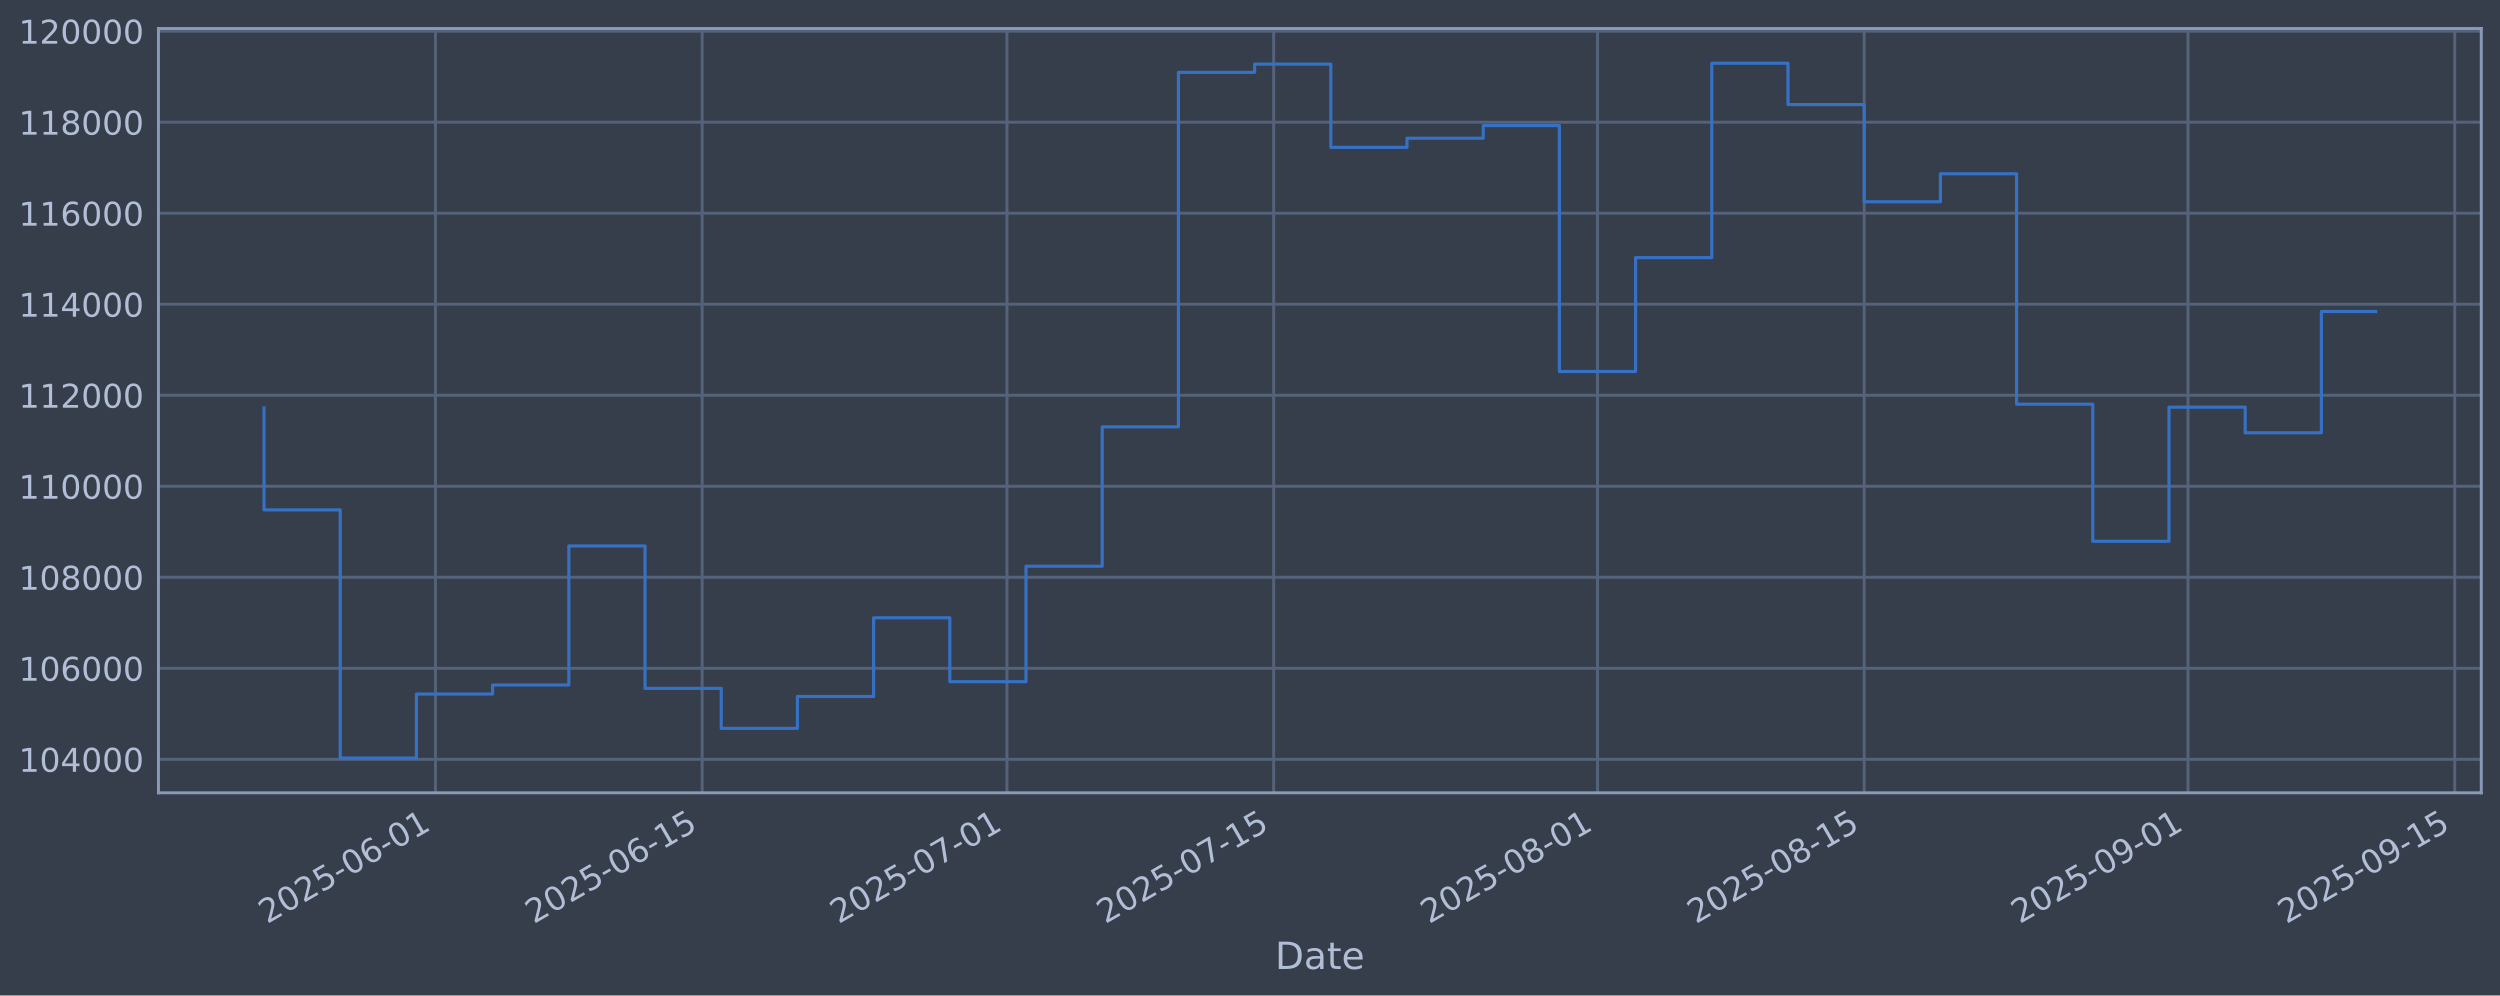
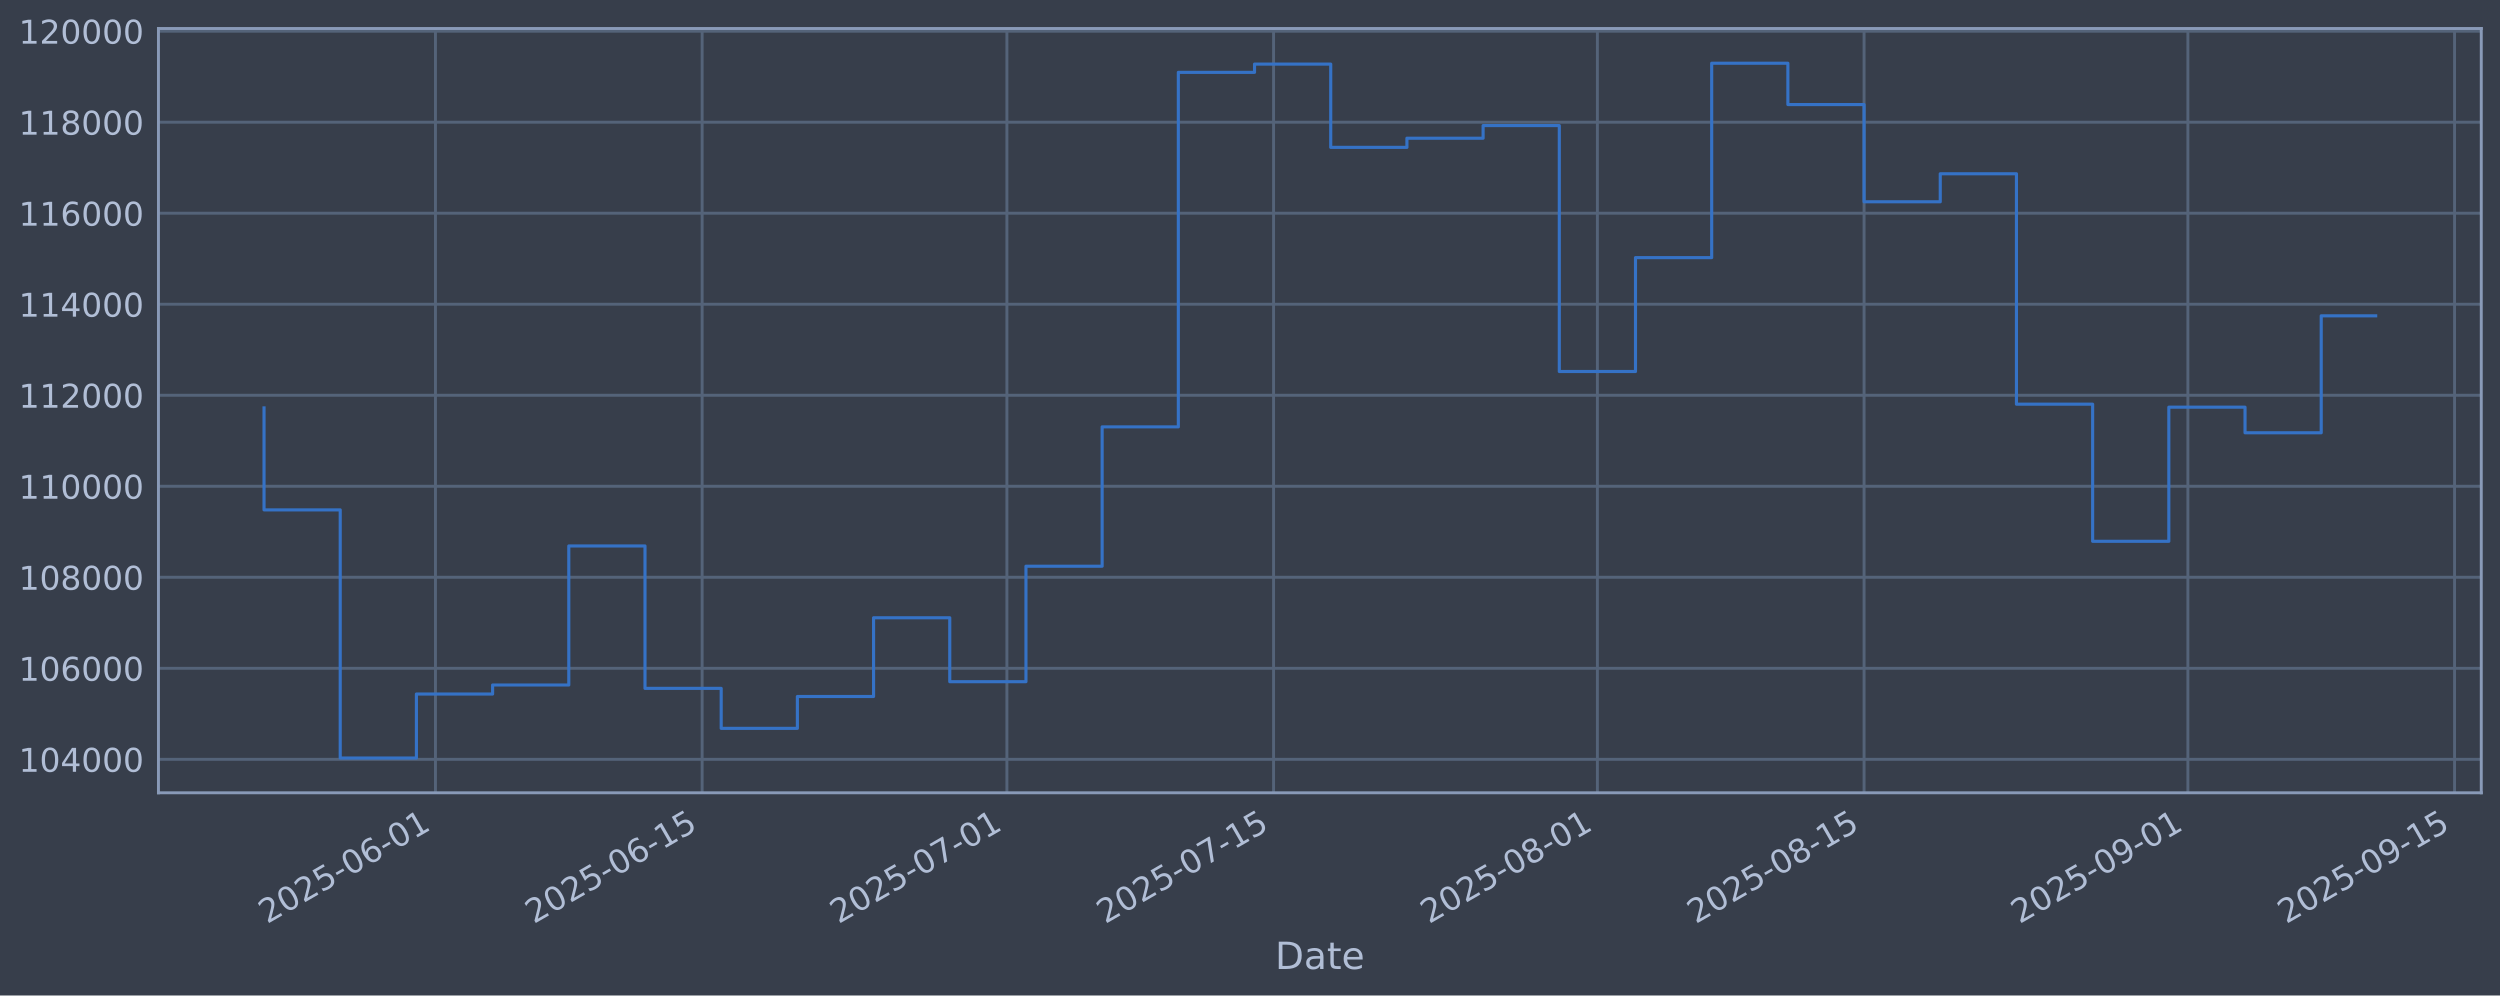
<svg xmlns="http://www.w3.org/2000/svg" xmlns:xlink="http://www.w3.org/1999/xlink" width="960.9pt" height="382.628pt" viewBox="0 0 960.9 382.628" version="1.1">
  <defs>
    <style type="text/css">*{stroke-linejoin: round; stroke-linecap: butt}</style>
  </defs>
  <g id="figure_1">
    <g id="patch_1">
      <path d="M 0 382.628  L 960.9 382.628  L 960.9 0  L 0 0  z " style="fill: #373e4b" />
    </g>
    <g id="axes_1">
      <g id="patch_2">
        <path d="M 60.901 304.718  L 953.701 304.718  L 953.701 10.958  L 60.901 10.958  z " style="fill: #373e4b" />
      </g>
      <g id="matplotlib.axis_1">
        <g id="xtick_1">
          <g id="line2d_1">
-             <path d="M 167.379 304.718  L 167.379 10.958  " clip-path="url(#p9fedb8663e)" style="fill: none; stroke: #546379; stroke-width: 1.12; stroke-linecap: square" />
+             <path d="M 167.374 304.718  L 167.374 10.958  " clip-path="url(#p2583eef041)" style="fill: none; stroke: #546379; stroke-width: 1.12; stroke-linecap: square" />
          </g>
          <g id="line2d_2" />
          <g id="text_1">
-             <g style="fill: #b1bed6" transform="translate(102.6538 355.2226) rotate(-30) scale(0.126 -0.126)">
+             <g style="fill: #b1bed6" transform="translate(102.6486 355.2226) rotate(-30) scale(0.126 -0.126)">
              <defs>
                <path id="DejaVuSans-32" d="M 1228 531  L 3431 531  L 3431 0  L 469 0  L 469 531  Q 828 903 1448 1529  Q 2069 2156 2228 2338  Q 2531 2678 2651 2914  Q 2772 3150 2772 3378  Q 2772 3750 2511 3984  Q 2250 4219 1831 4219  Q 1534 4219 1204 4116  Q 875 4013 500 3803  L 500 4441  Q 881 4594 1212 4672  Q 1544 4750 1819 4750  Q 2544 4750 2975 4387  Q 3406 4025 3406 3419  Q 3406 3131 3298 2873  Q 3191 2616 2906 2266  Q 2828 2175 2409 1742  Q 1991 1309 1228 531  z " transform="scale(0.015625)" />
                <path id="DejaVuSans-30" d="M 2034 4250  Q 1547 4250 1301 3770  Q 1056 3291 1056 2328  Q 1056 1369 1301 889  Q 1547 409 2034 409  Q 2525 409 2770 889  Q 3016 1369 3016 2328  Q 3016 3291 2770 3770  Q 2525 4250 2034 4250  z M 2034 4750  Q 2819 4750 3233 4129  Q 3647 3509 3647 2328  Q 3647 1150 3233 529  Q 2819 -91 2034 -91  Q 1250 -91 836 529  Q 422 1150 422 2328  Q 422 3509 836 4129  Q 1250 4750 2034 4750  z " transform="scale(0.015625)" />
                <path id="DejaVuSans-35" d="M 691 4666  L 3169 4666  L 3169 4134  L 1269 4134  L 1269 2991  Q 1406 3038 1543 3061  Q 1681 3084 1819 3084  Q 2600 3084 3056 2656  Q 3513 2228 3513 1497  Q 3513 744 3044 326  Q 2575 -91 1722 -91  Q 1428 -91 1123 -41  Q 819 9 494 109  L 494 744  Q 775 591 1075 516  Q 1375 441 1709 441  Q 2250 441 2565 725  Q 2881 1009 2881 1497  Q 2881 1984 2565 2268  Q 2250 2553 1709 2553  Q 1456 2553 1204 2497  Q 953 2441 691 2322  L 691 4666  z " transform="scale(0.015625)" />
                <path id="DejaVuSans-2d" d="M 313 2009  L 1997 2009  L 1997 1497  L 313 1497  L 313 2009  z " transform="scale(0.015625)" />
                <path id="DejaVuSans-36" d="M 2113 2584  Q 1688 2584 1439 2293  Q 1191 2003 1191 1497  Q 1191 994 1439 701  Q 1688 409 2113 409  Q 2538 409 2786 701  Q 3034 994 3034 1497  Q 3034 2003 2786 2293  Q 2538 2584 2113 2584  z M 3366 4563  L 3366 3988  Q 3128 4100 2886 4159  Q 2644 4219 2406 4219  Q 1781 4219 1451 3797  Q 1122 3375 1075 2522  Q 1259 2794 1537 2939  Q 1816 3084 2150 3084  Q 2853 3084 3261 2657  Q 3669 2231 3669 1497  Q 3669 778 3244 343  Q 2819 -91 2113 -91  Q 1303 -91 875 529  Q 447 1150 447 2328  Q 447 3434 972 4092  Q 1497 4750 2381 4750  Q 2619 4750 2861 4703  Q 3103 4656 3366 4563  z " transform="scale(0.015625)" />
                <path id="DejaVuSans-31" d="M 794 531  L 1825 531  L 1825 4091  L 703 3866  L 703 4441  L 1819 4666  L 2450 4666  L 2450 531  L 3481 531  L 3481 0  L 794 0  L 794 531  z " transform="scale(0.015625)" />
              </defs>
              <use xlink:href="#DejaVuSans-32" />
              <use xlink:href="#DejaVuSans-30" transform="translate(63.62305 0)" />
              <use xlink:href="#DejaVuSans-32" transform="translate(127.2461 0)" />
              <use xlink:href="#DejaVuSans-35" transform="translate(190.8691 0)" />
              <use xlink:href="#DejaVuSans-2d" transform="translate(254.4922 0)" />
              <use xlink:href="#DejaVuSans-30" transform="translate(290.5762 0)" />
              <use xlink:href="#DejaVuSans-36" transform="translate(354.1992 0)" />
              <use xlink:href="#DejaVuSans-2d" transform="translate(417.8223 0)" />
              <use xlink:href="#DejaVuSans-30" transform="translate(453.9062 0)" />
              <use xlink:href="#DejaVuSans-31" transform="translate(517.5293 0)" />
            </g>
          </g>
        </g>
        <g id="xtick_2">
          <g id="line2d_3">
-             <path d="M 269.886 304.718  L 269.886 10.958  " clip-path="url(#p9fedb8663e)" style="fill: none; stroke: #546379; stroke-width: 1.12; stroke-linecap: square" />
+             <path d="M 269.872 304.718  L 269.872 10.958  " clip-path="url(#p2583eef041)" style="fill: none; stroke: #546379; stroke-width: 1.12; stroke-linecap: square" />
          </g>
          <g id="line2d_4" />
          <g id="text_2">
-             <g style="fill: #b1bed6" transform="translate(205.1603 355.2226) rotate(-30) scale(0.126 -0.126)">
+             <g style="fill: #b1bed6" transform="translate(205.1469 355.2226) rotate(-30) scale(0.126 -0.126)">
              <use xlink:href="#DejaVuSans-32" />
              <use xlink:href="#DejaVuSans-30" transform="translate(63.62305 0)" />
              <use xlink:href="#DejaVuSans-32" transform="translate(127.2461 0)" />
              <use xlink:href="#DejaVuSans-35" transform="translate(190.8691 0)" />
              <use xlink:href="#DejaVuSans-2d" transform="translate(254.4922 0)" />
              <use xlink:href="#DejaVuSans-30" transform="translate(290.5762 0)" />
              <use xlink:href="#DejaVuSans-36" transform="translate(354.1992 0)" />
              <use xlink:href="#DejaVuSans-2d" transform="translate(417.8223 0)" />
              <use xlink:href="#DejaVuSans-31" transform="translate(453.9062 0)" />
              <use xlink:href="#DejaVuSans-35" transform="translate(517.5293 0)" />
            </g>
          </g>
        </g>
        <g id="xtick_3">
          <g id="line2d_5">
-             <path d="M 387.036 304.718  L 387.036 10.958  " clip-path="url(#p9fedb8663e)" style="fill: none; stroke: #546379; stroke-width: 1.12; stroke-linecap: square" />
+             <path d="M 387.013 304.718  L 387.013 10.958  " clip-path="url(#p2583eef041)" style="fill: none; stroke: #546379; stroke-width: 1.12; stroke-linecap: square" />
          </g>
          <g id="line2d_6" />
          <g id="text_3">
-             <g style="fill: #b1bed6" transform="translate(322.3105 355.2226) rotate(-30) scale(0.126 -0.126)">
+             <g style="fill: #b1bed6" transform="translate(322.2878 355.2226) rotate(-30) scale(0.126 -0.126)">
              <defs>
                <path id="DejaVuSans-37" d="M 525 4666  L 3525 4666  L 3525 4397  L 1831 0  L 1172 0  L 2766 4134  L 525 4134  L 525 4666  z " transform="scale(0.015625)" />
              </defs>
              <use xlink:href="#DejaVuSans-32" />
              <use xlink:href="#DejaVuSans-30" transform="translate(63.62305 0)" />
              <use xlink:href="#DejaVuSans-32" transform="translate(127.2461 0)" />
              <use xlink:href="#DejaVuSans-35" transform="translate(190.8691 0)" />
              <use xlink:href="#DejaVuSans-2d" transform="translate(254.4922 0)" />
              <use xlink:href="#DejaVuSans-30" transform="translate(290.5762 0)" />
              <use xlink:href="#DejaVuSans-37" transform="translate(354.1992 0)" />
              <use xlink:href="#DejaVuSans-2d" transform="translate(417.8223 0)" />
              <use xlink:href="#DejaVuSans-30" transform="translate(453.9062 0)" />
              <use xlink:href="#DejaVuSans-31" transform="translate(517.5293 0)" />
            </g>
          </g>
        </g>
        <g id="xtick_4">
          <g id="line2d_7">
-             <path d="M 489.542 304.718  L 489.542 10.958  " clip-path="url(#p9fedb8663e)" style="fill: none; stroke: #546379; stroke-width: 1.12; stroke-linecap: square" />
+             <path d="M 489.512 304.718  L 489.512 10.958  " clip-path="url(#p2583eef041)" style="fill: none; stroke: #546379; stroke-width: 1.12; stroke-linecap: square" />
          </g>
          <g id="line2d_8" />
          <g id="text_4">
-             <g style="fill: #b1bed6" transform="translate(424.8169 355.2226) rotate(-30) scale(0.126 -0.126)">
+             <g style="fill: #b1bed6" transform="translate(424.7861 355.2226) rotate(-30) scale(0.126 -0.126)">
              <use xlink:href="#DejaVuSans-32" />
              <use xlink:href="#DejaVuSans-30" transform="translate(63.62305 0)" />
              <use xlink:href="#DejaVuSans-32" transform="translate(127.2461 0)" />
              <use xlink:href="#DejaVuSans-35" transform="translate(190.8691 0)" />
              <use xlink:href="#DejaVuSans-2d" transform="translate(254.4922 0)" />
              <use xlink:href="#DejaVuSans-30" transform="translate(290.5762 0)" />
              <use xlink:href="#DejaVuSans-37" transform="translate(354.1992 0)" />
              <use xlink:href="#DejaVuSans-2d" transform="translate(417.8223 0)" />
              <use xlink:href="#DejaVuSans-31" transform="translate(453.9062 0)" />
              <use xlink:href="#DejaVuSans-35" transform="translate(517.5293 0)" />
            </g>
          </g>
        </g>
        <g id="xtick_5">
          <g id="line2d_9">
-             <path d="M 614.015 304.718  L 614.015 10.958  " clip-path="url(#p9fedb8663e)" style="fill: none; stroke: #546379; stroke-width: 1.12; stroke-linecap: square" />
+             <path d="M 613.974 304.718  L 613.974 10.958  " clip-path="url(#p2583eef041)" style="fill: none; stroke: #546379; stroke-width: 1.12; stroke-linecap: square" />
          </g>
          <g id="line2d_10" />
          <g id="text_5">
-             <g style="fill: #b1bed6" transform="translate(549.289 355.2226) rotate(-30) scale(0.126 -0.126)">
+             <g style="fill: #b1bed6" transform="translate(549.2483 355.2226) rotate(-30) scale(0.126 -0.126)">
              <defs>
                <path id="DejaVuSans-38" d="M 2034 2216  Q 1584 2216 1326 1975  Q 1069 1734 1069 1313  Q 1069 891 1326 650  Q 1584 409 2034 409  Q 2484 409 2743 651  Q 3003 894 3003 1313  Q 3003 1734 2745 1975  Q 2488 2216 2034 2216  z M 1403 2484  Q 997 2584 770 2862  Q 544 3141 544 3541  Q 544 4100 942 4425  Q 1341 4750 2034 4750  Q 2731 4750 3128 4425  Q 3525 4100 3525 3541  Q 3525 3141 3298 2862  Q 3072 2584 2669 2484  Q 3125 2378 3379 2068  Q 3634 1759 3634 1313  Q 3634 634 3220 271  Q 2806 -91 2034 -91  Q 1263 -91 848 271  Q 434 634 434 1313  Q 434 1759 690 2068  Q 947 2378 1403 2484  z M 1172 3481  Q 1172 3119 1398 2916  Q 1625 2713 2034 2713  Q 2441 2713 2670 2916  Q 2900 3119 2900 3481  Q 2900 3844 2670 4047  Q 2441 4250 2034 4250  Q 1625 4250 1398 4047  Q 1172 3844 1172 3481  z " transform="scale(0.015625)" />
              </defs>
              <use xlink:href="#DejaVuSans-32" />
              <use xlink:href="#DejaVuSans-30" transform="translate(63.62305 0)" />
              <use xlink:href="#DejaVuSans-32" transform="translate(127.2461 0)" />
              <use xlink:href="#DejaVuSans-35" transform="translate(190.8691 0)" />
              <use xlink:href="#DejaVuSans-2d" transform="translate(254.4922 0)" />
              <use xlink:href="#DejaVuSans-30" transform="translate(290.5762 0)" />
              <use xlink:href="#DejaVuSans-38" transform="translate(354.1992 0)" />
              <use xlink:href="#DejaVuSans-2d" transform="translate(417.8223 0)" />
              <use xlink:href="#DejaVuSans-30" transform="translate(453.9062 0)" />
              <use xlink:href="#DejaVuSans-31" transform="translate(517.5293 0)" />
            </g>
          </g>
        </g>
        <g id="xtick_6">
          <g id="line2d_11">
-             <path d="M 716.521 304.718  L 716.521 10.958  " clip-path="url(#p9fedb8663e)" style="fill: none; stroke: #546379; stroke-width: 1.12; stroke-linecap: square" />
+             <path d="M 716.472 304.718  L 716.472 10.958  " clip-path="url(#p2583eef041)" style="fill: none; stroke: #546379; stroke-width: 1.12; stroke-linecap: square" />
          </g>
          <g id="line2d_12" />
          <g id="text_6">
-             <g style="fill: #b1bed6" transform="translate(651.7955 355.2226) rotate(-30) scale(0.126 -0.126)">
+             <g style="fill: #b1bed6" transform="translate(651.7466 355.2226) rotate(-30) scale(0.126 -0.126)">
              <use xlink:href="#DejaVuSans-32" />
              <use xlink:href="#DejaVuSans-30" transform="translate(63.62305 0)" />
              <use xlink:href="#DejaVuSans-32" transform="translate(127.2461 0)" />
              <use xlink:href="#DejaVuSans-35" transform="translate(190.8691 0)" />
              <use xlink:href="#DejaVuSans-2d" transform="translate(254.4922 0)" />
              <use xlink:href="#DejaVuSans-30" transform="translate(290.5762 0)" />
              <use xlink:href="#DejaVuSans-38" transform="translate(354.1992 0)" />
              <use xlink:href="#DejaVuSans-2d" transform="translate(417.8223 0)" />
              <use xlink:href="#DejaVuSans-31" transform="translate(453.9062 0)" />
              <use xlink:href="#DejaVuSans-35" transform="translate(517.5293 0)" />
            </g>
          </g>
        </g>
        <g id="xtick_7">
          <g id="line2d_13">
-             <path d="M 840.993 304.718  L 840.993 10.958  " clip-path="url(#p9fedb8663e)" style="fill: none; stroke: #546379; stroke-width: 1.12; stroke-linecap: square" />
+             <path d="M 840.934 304.718  L 840.934 10.958  " clip-path="url(#p2583eef041)" style="fill: none; stroke: #546379; stroke-width: 1.12; stroke-linecap: square" />
          </g>
          <g id="line2d_14" />
          <g id="text_7">
-             <g style="fill: #b1bed6" transform="translate(776.2676 355.2226) rotate(-30) scale(0.126 -0.126)">
+             <g style="fill: #b1bed6" transform="translate(776.2088 355.2226) rotate(-30) scale(0.126 -0.126)">
              <defs>
                <path id="DejaVuSans-39" d="M 703 97  L 703 672  Q 941 559 1184 500  Q 1428 441 1663 441  Q 2288 441 2617 861  Q 2947 1281 2994 2138  Q 2813 1869 2534 1725  Q 2256 1581 1919 1581  Q 1219 1581 811 2004  Q 403 2428 403 3163  Q 403 3881 828 4315  Q 1253 4750 1959 4750  Q 2769 4750 3195 4129  Q 3622 3509 3622 2328  Q 3622 1225 3098 567  Q 2575 -91 1691 -91  Q 1453 -91 1209 -44  Q 966 3 703 97  z M 1959 2075  Q 2384 2075 2632 2365  Q 2881 2656 2881 3163  Q 2881 3666 2632 3958  Q 2384 4250 1959 4250  Q 1534 4250 1286 3958  Q 1038 3666 1038 3163  Q 1038 2656 1286 2365  Q 1534 2075 1959 2075  z " transform="scale(0.015625)" />
              </defs>
              <use xlink:href="#DejaVuSans-32" />
              <use xlink:href="#DejaVuSans-30" transform="translate(63.62305 0)" />
              <use xlink:href="#DejaVuSans-32" transform="translate(127.2461 0)" />
              <use xlink:href="#DejaVuSans-35" transform="translate(190.8691 0)" />
              <use xlink:href="#DejaVuSans-2d" transform="translate(254.4922 0)" />
              <use xlink:href="#DejaVuSans-30" transform="translate(290.5762 0)" />
              <use xlink:href="#DejaVuSans-39" transform="translate(354.1992 0)" />
              <use xlink:href="#DejaVuSans-2d" transform="translate(417.8223 0)" />
              <use xlink:href="#DejaVuSans-30" transform="translate(453.9062 0)" />
              <use xlink:href="#DejaVuSans-31" transform="translate(517.5293 0)" />
            </g>
          </g>
        </g>
        <g id="xtick_8">
          <g id="line2d_15">
-             <path d="M 943.5 304.718  L 943.5 10.958  " clip-path="url(#p9fedb8663e)" style="fill: none; stroke: #546379; stroke-width: 1.12; stroke-linecap: square" />
+             <path d="M 943.433 304.718  L 943.433 10.958  " clip-path="url(#p2583eef041)" style="fill: none; stroke: #546379; stroke-width: 1.12; stroke-linecap: square" />
          </g>
          <g id="line2d_16" />
          <g id="text_8">
-             <g style="fill: #b1bed6" transform="translate(878.7741 355.2226) rotate(-30) scale(0.126 -0.126)">
+             <g style="fill: #b1bed6" transform="translate(878.7071 355.2226) rotate(-30) scale(0.126 -0.126)">
              <use xlink:href="#DejaVuSans-32" />
              <use xlink:href="#DejaVuSans-30" transform="translate(63.62305 0)" />
              <use xlink:href="#DejaVuSans-32" transform="translate(127.2461 0)" />
              <use xlink:href="#DejaVuSans-35" transform="translate(190.8691 0)" />
              <use xlink:href="#DejaVuSans-2d" transform="translate(254.4922 0)" />
              <use xlink:href="#DejaVuSans-30" transform="translate(290.5762 0)" />
              <use xlink:href="#DejaVuSans-39" transform="translate(354.1992 0)" />
              <use xlink:href="#DejaVuSans-2d" transform="translate(417.8223 0)" />
              <use xlink:href="#DejaVuSans-31" transform="translate(453.9062 0)" />
              <use xlink:href="#DejaVuSans-35" transform="translate(517.5293 0)" />
            </g>
          </g>
        </g>
        <g id="text_9">
          <g style="fill: #b1bed6" transform="translate(490.0914 372.4337) scale(0.144 -0.144)">
            <defs>
              <path id="DejaVuSans-44" d="M 1259 4147  L 1259 519  L 2022 519  Q 2988 519 3436 956  Q 3884 1394 3884 2338  Q 3884 3275 3436 3711  Q 2988 4147 2022 4147  L 1259 4147  z M 628 4666  L 1925 4666  Q 3281 4666 3915 4102  Q 4550 3538 4550 2338  Q 4550 1131 3912 565  Q 3275 0 1925 0  L 628 0  L 628 4666  z " transform="scale(0.015625)" />
              <path id="DejaVuSans-61" d="M 2194 1759  Q 1497 1759 1228 1600  Q 959 1441 959 1056  Q 959 750 1161 570  Q 1363 391 1709 391  Q 2188 391 2477 730  Q 2766 1069 2766 1631  L 2766 1759  L 2194 1759  z M 3341 1997  L 3341 0  L 2766 0  L 2766 531  Q 2569 213 2275 61  Q 1981 -91 1556 -91  Q 1019 -91 701 211  Q 384 513 384 1019  Q 384 1609 779 1909  Q 1175 2209 1959 2209  L 2766 2209  L 2766 2266  Q 2766 2663 2505 2880  Q 2244 3097 1772 3097  Q 1472 3097 1187 3025  Q 903 2953 641 2809  L 641 3341  Q 956 3463 1253 3523  Q 1550 3584 1831 3584  Q 2591 3584 2966 3190  Q 3341 2797 3341 1997  z " transform="scale(0.015625)" />
              <path id="DejaVuSans-74" d="M 1172 4494  L 1172 3500  L 2356 3500  L 2356 3053  L 1172 3053  L 1172 1153  Q 1172 725 1289 603  Q 1406 481 1766 481  L 2356 481  L 2356 0  L 1766 0  Q 1100 0 847 248  Q 594 497 594 1153  L 594 3053  L 172 3053  L 172 3500  L 594 3500  L 594 4494  L 1172 4494  z " transform="scale(0.015625)" />
              <path id="DejaVuSans-65" d="M 3597 1894  L 3597 1613  L 953 1613  Q 991 1019 1311 708  Q 1631 397 2203 397  Q 2534 397 2845 478  Q 3156 559 3463 722  L 3463 178  Q 3153 47 2828 -22  Q 2503 -91 2169 -91  Q 1331 -91 842 396  Q 353 884 353 1716  Q 353 2575 817 3079  Q 1281 3584 2069 3584  Q 2775 3584 3186 3129  Q 3597 2675 3597 1894  z M 3022 2063  Q 3016 2534 2758 2815  Q 2500 3097 2075 3097  Q 1594 3097 1305 2825  Q 1016 2553 972 2059  L 3022 2063  z " transform="scale(0.015625)" />
            </defs>
            <use xlink:href="#DejaVuSans-44" />
            <use xlink:href="#DejaVuSans-61" transform="translate(77.00195 0)" />
            <use xlink:href="#DejaVuSans-74" transform="translate(138.2812 0)" />
            <use xlink:href="#DejaVuSans-65" transform="translate(177.4902 0)" />
          </g>
        </g>
      </g>
      <g id="matplotlib.axis_2">
        <g id="ytick_1">
          <g id="line2d_17">
-             <path d="M 60.901 291.85  L 953.701 291.85  " clip-path="url(#p9fedb8663e)" style="fill: none; stroke: #546379; stroke-width: 1.12; stroke-linecap: square" />
+             <path d="M 60.901 291.85  L 953.701 291.85  " clip-path="url(#p2583eef041)" style="fill: none; stroke: #546379; stroke-width: 1.12; stroke-linecap: square" />
          </g>
          <g id="line2d_18" />
          <g id="text_10">
            <g style="fill: #b1bed6" transform="translate(7.2 296.6367) scale(0.126 -0.126)">
              <defs>
                <path id="DejaVuSans-34" d="M 2419 4116  L 825 1625  L 2419 1625  L 2419 4116  z M 2253 4666  L 3047 4666  L 3047 1625  L 3713 1625  L 3713 1100  L 3047 1100  L 3047 0  L 2419 0  L 2419 1100  L 313 1100  L 313 1709  L 2253 4666  z " transform="scale(0.015625)" />
              </defs>
              <use xlink:href="#DejaVuSans-31" />
              <use xlink:href="#DejaVuSans-30" transform="translate(63.62305 0)" />
              <use xlink:href="#DejaVuSans-34" transform="translate(127.2461 0)" />
              <use xlink:href="#DejaVuSans-30" transform="translate(190.8691 0)" />
              <use xlink:href="#DejaVuSans-30" transform="translate(254.4922 0)" />
              <use xlink:href="#DejaVuSans-30" transform="translate(318.1152 0)" />
            </g>
          </g>
        </g>
        <g id="ytick_2">
          <g id="line2d_19">
-             <path d="M 60.901 256.867  L 953.701 256.867  " clip-path="url(#p9fedb8663e)" style="fill: none; stroke: #546379; stroke-width: 1.12; stroke-linecap: square" />
+             <path d="M 60.901 256.867  L 953.701 256.867  " clip-path="url(#p2583eef041)" style="fill: none; stroke: #546379; stroke-width: 1.12; stroke-linecap: square" />
          </g>
          <g id="line2d_20" />
          <g id="text_11">
            <g style="fill: #b1bed6" transform="translate(7.2 261.6538) scale(0.126 -0.126)">
              <use xlink:href="#DejaVuSans-31" />
              <use xlink:href="#DejaVuSans-30" transform="translate(63.62305 0)" />
              <use xlink:href="#DejaVuSans-36" transform="translate(127.2461 0)" />
              <use xlink:href="#DejaVuSans-30" transform="translate(190.8691 0)" />
              <use xlink:href="#DejaVuSans-30" transform="translate(254.4922 0)" />
              <use xlink:href="#DejaVuSans-30" transform="translate(318.1152 0)" />
            </g>
          </g>
        </g>
        <g id="ytick_3">
          <g id="line2d_21">
-             <path d="M 60.901 221.884  L 953.701 221.884  " clip-path="url(#p9fedb8663e)" style="fill: none; stroke: #546379; stroke-width: 1.12; stroke-linecap: square" />
+             <path d="M 60.901 221.884  L 953.701 221.884  " clip-path="url(#p2583eef041)" style="fill: none; stroke: #546379; stroke-width: 1.12; stroke-linecap: square" />
          </g>
          <g id="line2d_22" />
          <g id="text_12">
            <g style="fill: #b1bed6" transform="translate(7.2 226.671) scale(0.126 -0.126)">
              <use xlink:href="#DejaVuSans-31" />
              <use xlink:href="#DejaVuSans-30" transform="translate(63.62305 0)" />
              <use xlink:href="#DejaVuSans-38" transform="translate(127.2461 0)" />
              <use xlink:href="#DejaVuSans-30" transform="translate(190.8691 0)" />
              <use xlink:href="#DejaVuSans-30" transform="translate(254.4922 0)" />
              <use xlink:href="#DejaVuSans-30" transform="translate(318.1152 0)" />
            </g>
          </g>
        </g>
        <g id="ytick_4">
          <g id="line2d_23">
-             <path d="M 60.901 186.901  L 953.701 186.901  " clip-path="url(#p9fedb8663e)" style="fill: none; stroke: #546379; stroke-width: 1.12; stroke-linecap: square" />
+             <path d="M 60.901 186.901  L 953.701 186.901  " clip-path="url(#p2583eef041)" style="fill: none; stroke: #546379; stroke-width: 1.12; stroke-linecap: square" />
          </g>
          <g id="line2d_24" />
          <g id="text_13">
            <g style="fill: #b1bed6" transform="translate(7.2 191.6882) scale(0.126 -0.126)">
              <use xlink:href="#DejaVuSans-31" />
              <use xlink:href="#DejaVuSans-31" transform="translate(63.62305 0)" />
              <use xlink:href="#DejaVuSans-30" transform="translate(127.2461 0)" />
              <use xlink:href="#DejaVuSans-30" transform="translate(190.8691 0)" />
              <use xlink:href="#DejaVuSans-30" transform="translate(254.4922 0)" />
              <use xlink:href="#DejaVuSans-30" transform="translate(318.1152 0)" />
            </g>
          </g>
        </g>
        <g id="ytick_5">
          <g id="line2d_25">
-             <path d="M 60.901 151.918  L 953.701 151.918  " clip-path="url(#p9fedb8663e)" style="fill: none; stroke: #546379; stroke-width: 1.12; stroke-linecap: square" />
+             <path d="M 60.901 151.918  L 953.701 151.918  " clip-path="url(#p2583eef041)" style="fill: none; stroke: #546379; stroke-width: 1.12; stroke-linecap: square" />
          </g>
          <g id="line2d_26" />
          <g id="text_14">
            <g style="fill: #b1bed6" transform="translate(7.2 156.7053) scale(0.126 -0.126)">
              <use xlink:href="#DejaVuSans-31" />
              <use xlink:href="#DejaVuSans-31" transform="translate(63.62305 0)" />
              <use xlink:href="#DejaVuSans-32" transform="translate(127.2461 0)" />
              <use xlink:href="#DejaVuSans-30" transform="translate(190.8691 0)" />
              <use xlink:href="#DejaVuSans-30" transform="translate(254.4922 0)" />
              <use xlink:href="#DejaVuSans-30" transform="translate(318.1152 0)" />
            </g>
          </g>
        </g>
        <g id="ytick_6">
          <g id="line2d_27">
-             <path d="M 60.901 116.936  L 953.701 116.936  " clip-path="url(#p9fedb8663e)" style="fill: none; stroke: #546379; stroke-width: 1.12; stroke-linecap: square" />
+             <path d="M 60.901 116.936  L 953.701 116.936  " clip-path="url(#p2583eef041)" style="fill: none; stroke: #546379; stroke-width: 1.12; stroke-linecap: square" />
          </g>
          <g id="line2d_28" />
          <g id="text_15">
            <g style="fill: #b1bed6" transform="translate(7.2 121.7225) scale(0.126 -0.126)">
              <use xlink:href="#DejaVuSans-31" />
              <use xlink:href="#DejaVuSans-31" transform="translate(63.62305 0)" />
              <use xlink:href="#DejaVuSans-34" transform="translate(127.2461 0)" />
              <use xlink:href="#DejaVuSans-30" transform="translate(190.8691 0)" />
              <use xlink:href="#DejaVuSans-30" transform="translate(254.4922 0)" />
              <use xlink:href="#DejaVuSans-30" transform="translate(318.1152 0)" />
            </g>
          </g>
        </g>
        <g id="ytick_7">
          <g id="line2d_29">
-             <path d="M 60.901 81.953  L 953.701 81.953  " clip-path="url(#p9fedb8663e)" style="fill: none; stroke: #546379; stroke-width: 1.12; stroke-linecap: square" />
+             <path d="M 60.901 81.953  L 953.701 81.953  " clip-path="url(#p2583eef041)" style="fill: none; stroke: #546379; stroke-width: 1.12; stroke-linecap: square" />
          </g>
          <g id="line2d_30" />
          <g id="text_16">
            <g style="fill: #b1bed6" transform="translate(7.2 86.73969) scale(0.126 -0.126)">
              <use xlink:href="#DejaVuSans-31" />
              <use xlink:href="#DejaVuSans-31" transform="translate(63.62305 0)" />
              <use xlink:href="#DejaVuSans-36" transform="translate(127.2461 0)" />
              <use xlink:href="#DejaVuSans-30" transform="translate(190.8691 0)" />
              <use xlink:href="#DejaVuSans-30" transform="translate(254.4922 0)" />
              <use xlink:href="#DejaVuSans-30" transform="translate(318.1152 0)" />
            </g>
          </g>
        </g>
        <g id="ytick_8">
          <g id="line2d_31">
-             <path d="M 60.901 46.97  L 953.701 46.97  " clip-path="url(#p9fedb8663e)" style="fill: none; stroke: #546379; stroke-width: 1.12; stroke-linecap: square" />
+             <path d="M 60.901 46.97  L 953.701 46.97  " clip-path="url(#p2583eef041)" style="fill: none; stroke: #546379; stroke-width: 1.12; stroke-linecap: square" />
          </g>
          <g id="line2d_32" />
          <g id="text_17">
            <g style="fill: #b1bed6" transform="translate(7.2 51.75686) scale(0.126 -0.126)">
              <use xlink:href="#DejaVuSans-31" />
              <use xlink:href="#DejaVuSans-31" transform="translate(63.62305 0)" />
              <use xlink:href="#DejaVuSans-38" transform="translate(127.2461 0)" />
              <use xlink:href="#DejaVuSans-30" transform="translate(190.8691 0)" />
              <use xlink:href="#DejaVuSans-30" transform="translate(254.4922 0)" />
              <use xlink:href="#DejaVuSans-30" transform="translate(318.1152 0)" />
            </g>
          </g>
        </g>
        <g id="ytick_9">
          <g id="line2d_33">
-             <path d="M 60.901 11.987  L 953.701 11.987  " clip-path="url(#p9fedb8663e)" style="fill: none; stroke: #546379; stroke-width: 1.12; stroke-linecap: square" />
+             <path d="M 60.901 11.987  L 953.701 11.987  " clip-path="url(#p2583eef041)" style="fill: none; stroke: #546379; stroke-width: 1.12; stroke-linecap: square" />
          </g>
          <g id="line2d_34" />
          <g id="text_18">
            <g style="fill: #b1bed6" transform="translate(7.2 16.77403) scale(0.126 -0.126)">
              <use xlink:href="#DejaVuSans-31" />
              <use xlink:href="#DejaVuSans-32" transform="translate(63.62305 0)" />
              <use xlink:href="#DejaVuSans-30" transform="translate(127.2461 0)" />
              <use xlink:href="#DejaVuSans-30" transform="translate(190.8691 0)" />
              <use xlink:href="#DejaVuSans-30" transform="translate(254.4922 0)" />
              <use xlink:href="#DejaVuSans-30" transform="translate(318.1152 0)" />
            </g>
          </g>
        </g>
      </g>
      <g id="line2d_35">
-         <path d="M 101.482 156.778  L 101.482 195.974  L 130.77 195.974  L 130.77 291.366  L 160.057 291.366  L 160.057 266.759  L 189.345 266.759  L 189.345 263.286  L 218.633 263.286  L 218.633 209.841  L 247.92 209.841  L 247.92 264.586  L 277.208 264.586  L 277.208 279.95  L 306.495 279.95  L 306.495 267.706  L 335.783 267.706  L 335.783 237.446  L 365.07 237.446  L 365.07 262.012  L 394.358 262.012  L 394.358 217.631  L 423.645 217.631  L 423.645 164.07  L 452.933 164.07  L 452.933 27.81  L 482.221 27.81  L 482.221 24.636  L 511.508 24.636  L 511.508 56.646  L 540.796 56.646  L 540.796 53.121  L 570.083 53.121  L 570.083 48.272  L 599.371 48.272  L 599.371 142.793  L 628.658 142.793  L 628.658 99.016  L 657.946 99.016  L 657.946 24.311  L 687.233 24.311  L 687.233 40.185  L 716.521 40.185  L 716.521 77.56  L 745.809 77.56  L 745.809 66.788  L 775.096 66.788  L 775.096 155.356  L 804.384 155.356  L 804.384 208.052  L 833.671 208.052  L 833.671 156.509  L 862.959 156.509  L 862.959 166.341  L 892.246 166.341  L 892.246 119.738  L 913.119 119.738  " clip-path="url(#p9fedb8663e)" style="fill: none; stroke: #3572c6; stroke-width: 1.2; stroke-linecap: square" />
+         <path d="M 101.482 156.778  L 101.482 195.974  L 130.768 195.974  L 130.768 291.366  L 160.053 291.366  L 160.053 266.759  L 189.338 266.759  L 189.338 263.286  L 218.623 263.286  L 218.623 209.841  L 247.908 209.841  L 247.908 264.586  L 277.194 264.586  L 277.194 279.95  L 306.479 279.95  L 306.479 267.706  L 335.764 267.706  L 335.764 237.446  L 365.049 237.446  L 365.049 262.012  L 394.335 262.012  L 394.335 217.631  L 423.62 217.631  L 423.62 164.07  L 452.905 164.07  L 452.905 27.81  L 482.19 27.81  L 482.19 24.636  L 511.476 24.636  L 511.476 56.646  L 540.761 56.646  L 540.761 53.121  L 570.046 53.121  L 570.046 48.272  L 599.331 48.272  L 599.331 142.793  L 628.616 142.793  L 628.616 99.016  L 657.902 99.016  L 657.902 24.311  L 687.187 24.311  L 687.187 40.185  L 716.472 40.185  L 716.472 77.56  L 745.757 77.56  L 745.757 66.788  L 775.043 66.788  L 775.043 155.356  L 804.328 155.356  L 804.328 208.052  L 833.613 208.052  L 833.613 156.509  L 862.898 156.509  L 862.898 166.341  L 892.183 166.341  L 892.183 121.383  L 913.119 121.383  " clip-path="url(#p2583eef041)" style="fill: none; stroke: #3572c6; stroke-width: 1.2; stroke-linecap: square" />
      </g>
      <g id="patch_3">
        <path d="M 60.901 304.718  L 60.901 10.958  " style="fill: none; stroke: #899ab8; stroke-width: 1.12; stroke-linejoin: miter; stroke-linecap: square" />
      </g>
      <g id="patch_4">
        <path d="M 953.701 304.718  L 953.701 10.958  " style="fill: none; stroke: #899ab8; stroke-width: 1.12; stroke-linejoin: miter; stroke-linecap: square" />
      </g>
      <g id="patch_5">
        <path d="M 60.901 304.718  L 953.701 304.718  " style="fill: none; stroke: #899ab8; stroke-width: 1.12; stroke-linejoin: miter; stroke-linecap: square" />
      </g>
      <g id="patch_6">
        <path d="M 60.901 10.958  L 953.701 10.958  " style="fill: none; stroke: #899ab8; stroke-width: 1.12; stroke-linejoin: miter; stroke-linecap: square" />
      </g>
    </g>
  </g>
  <defs>
-     <clipPath id="p9fedb8663e">
+     <clipPath id="p2583eef041">
      <rect x="60.901" y="10.958" width="892.8" height="293.76" />
    </clipPath>
  </defs>
</svg>
